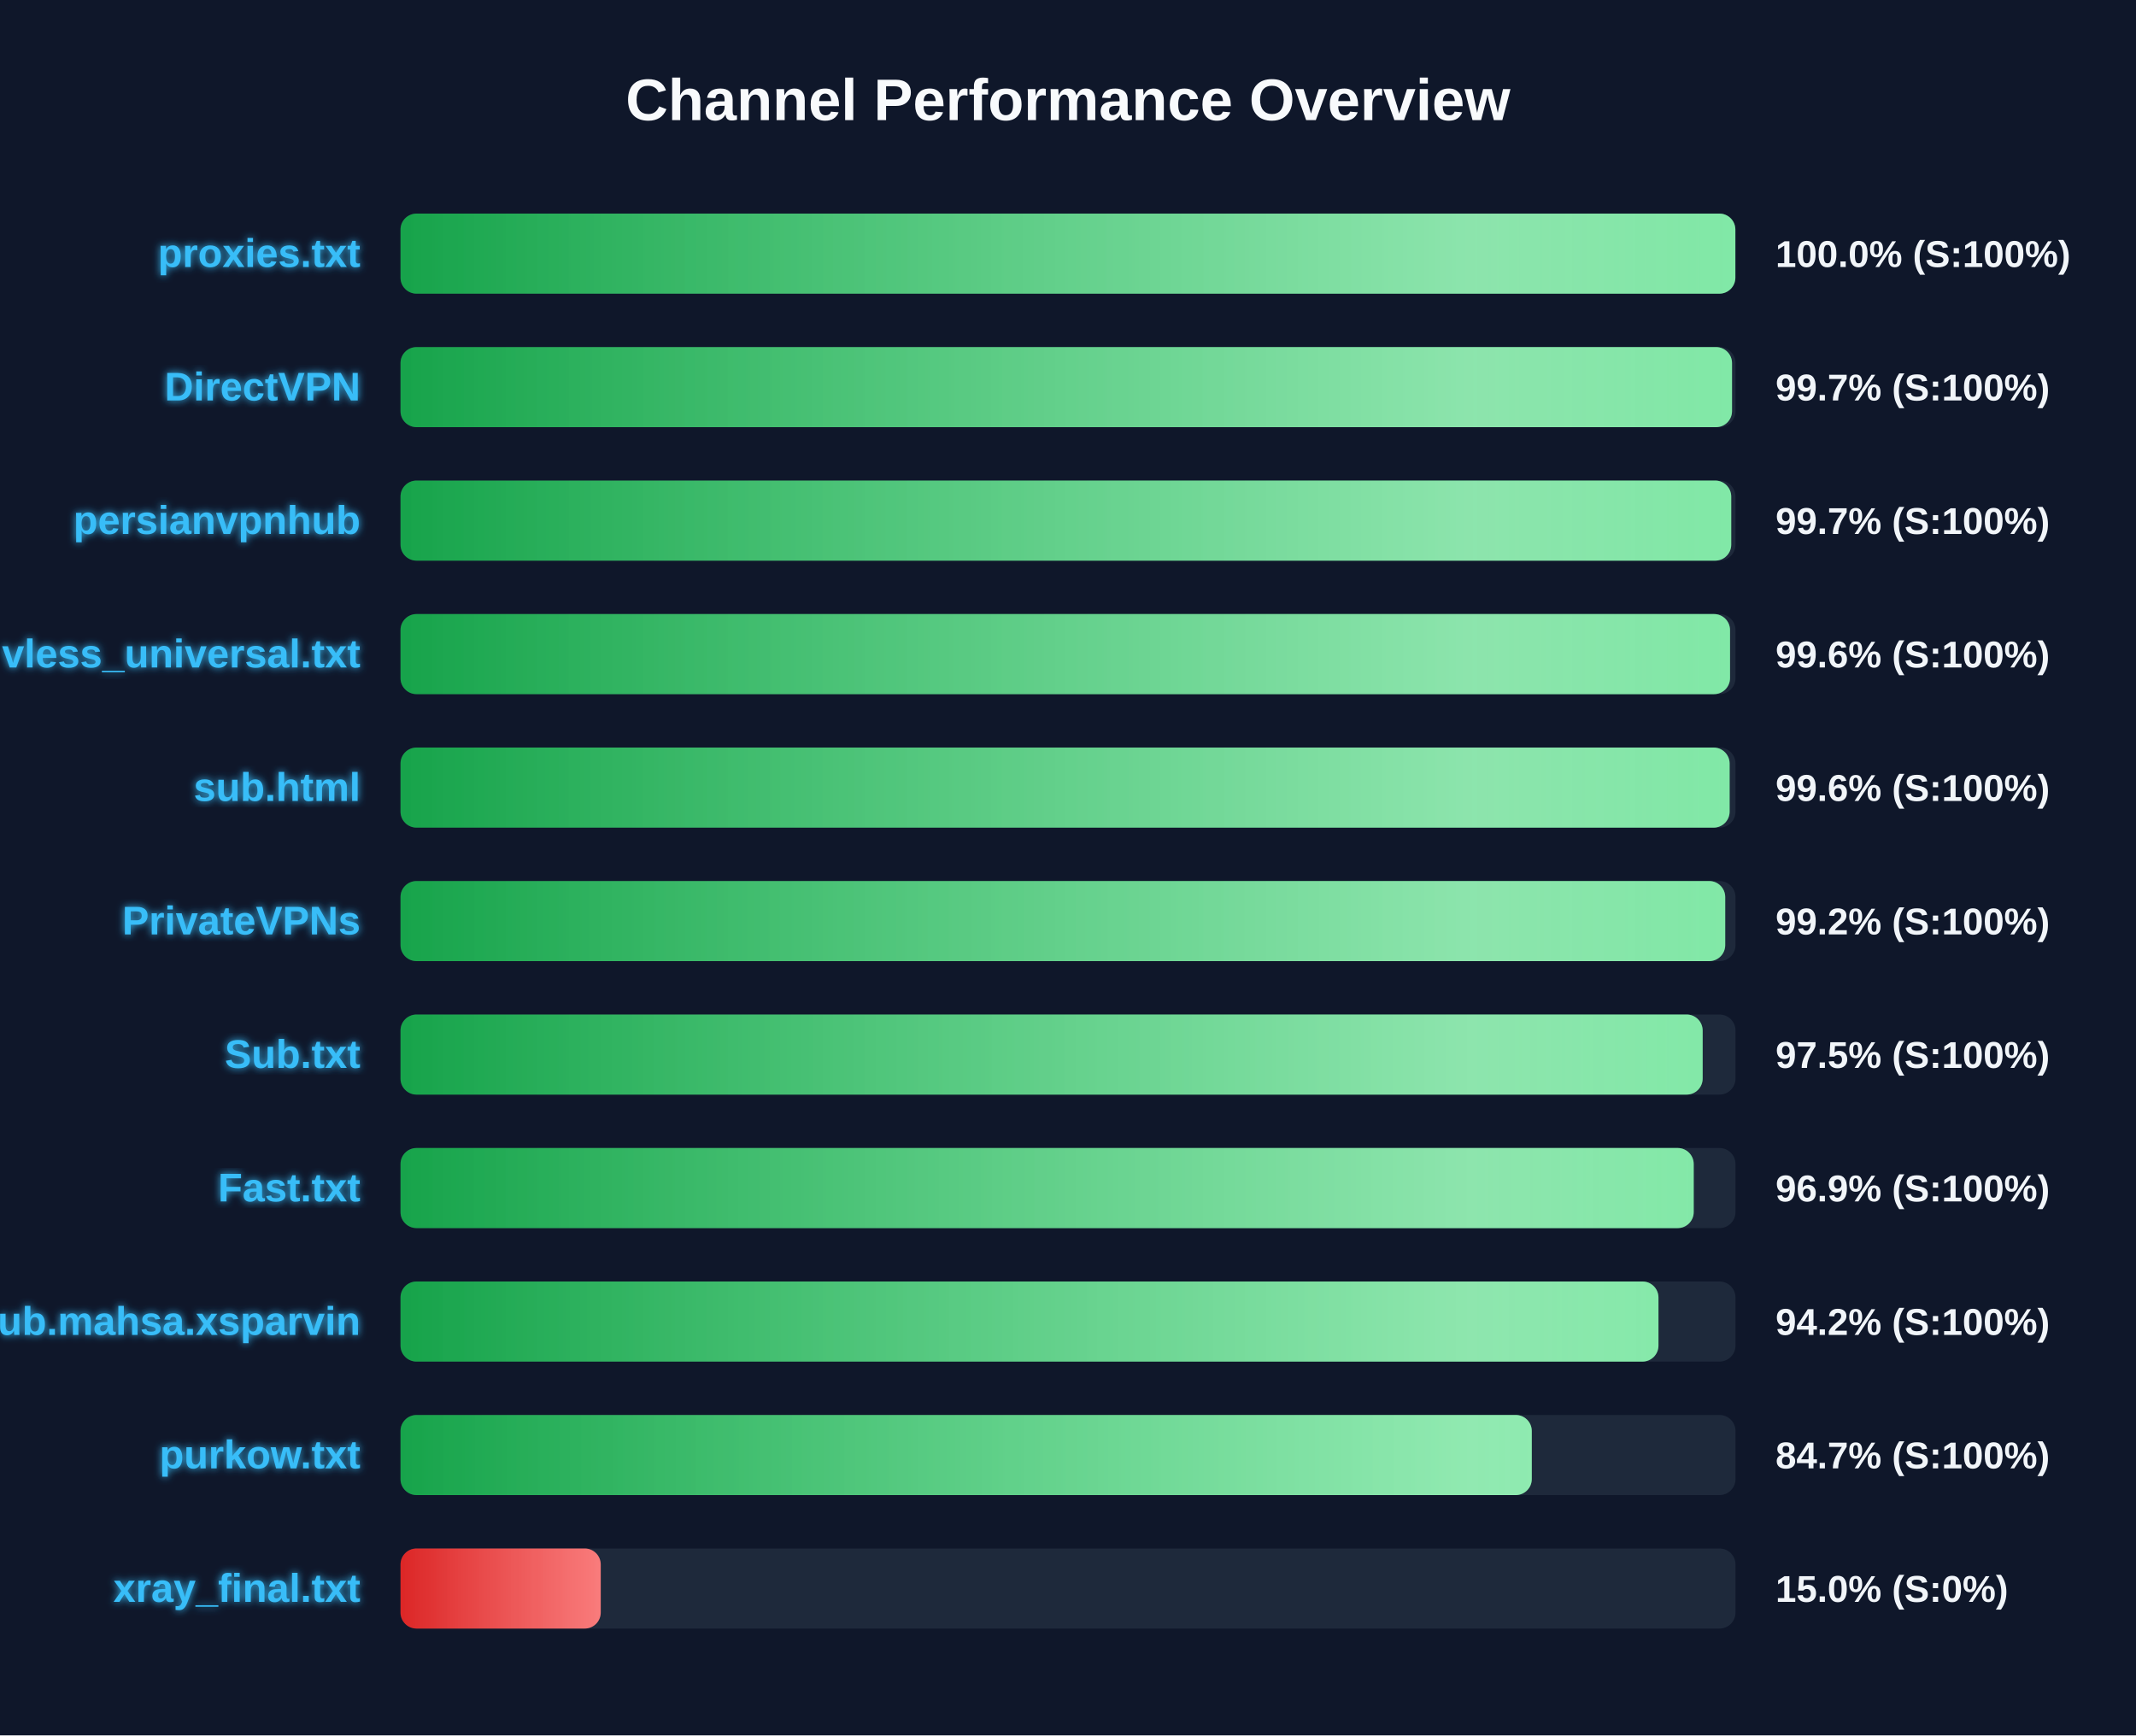
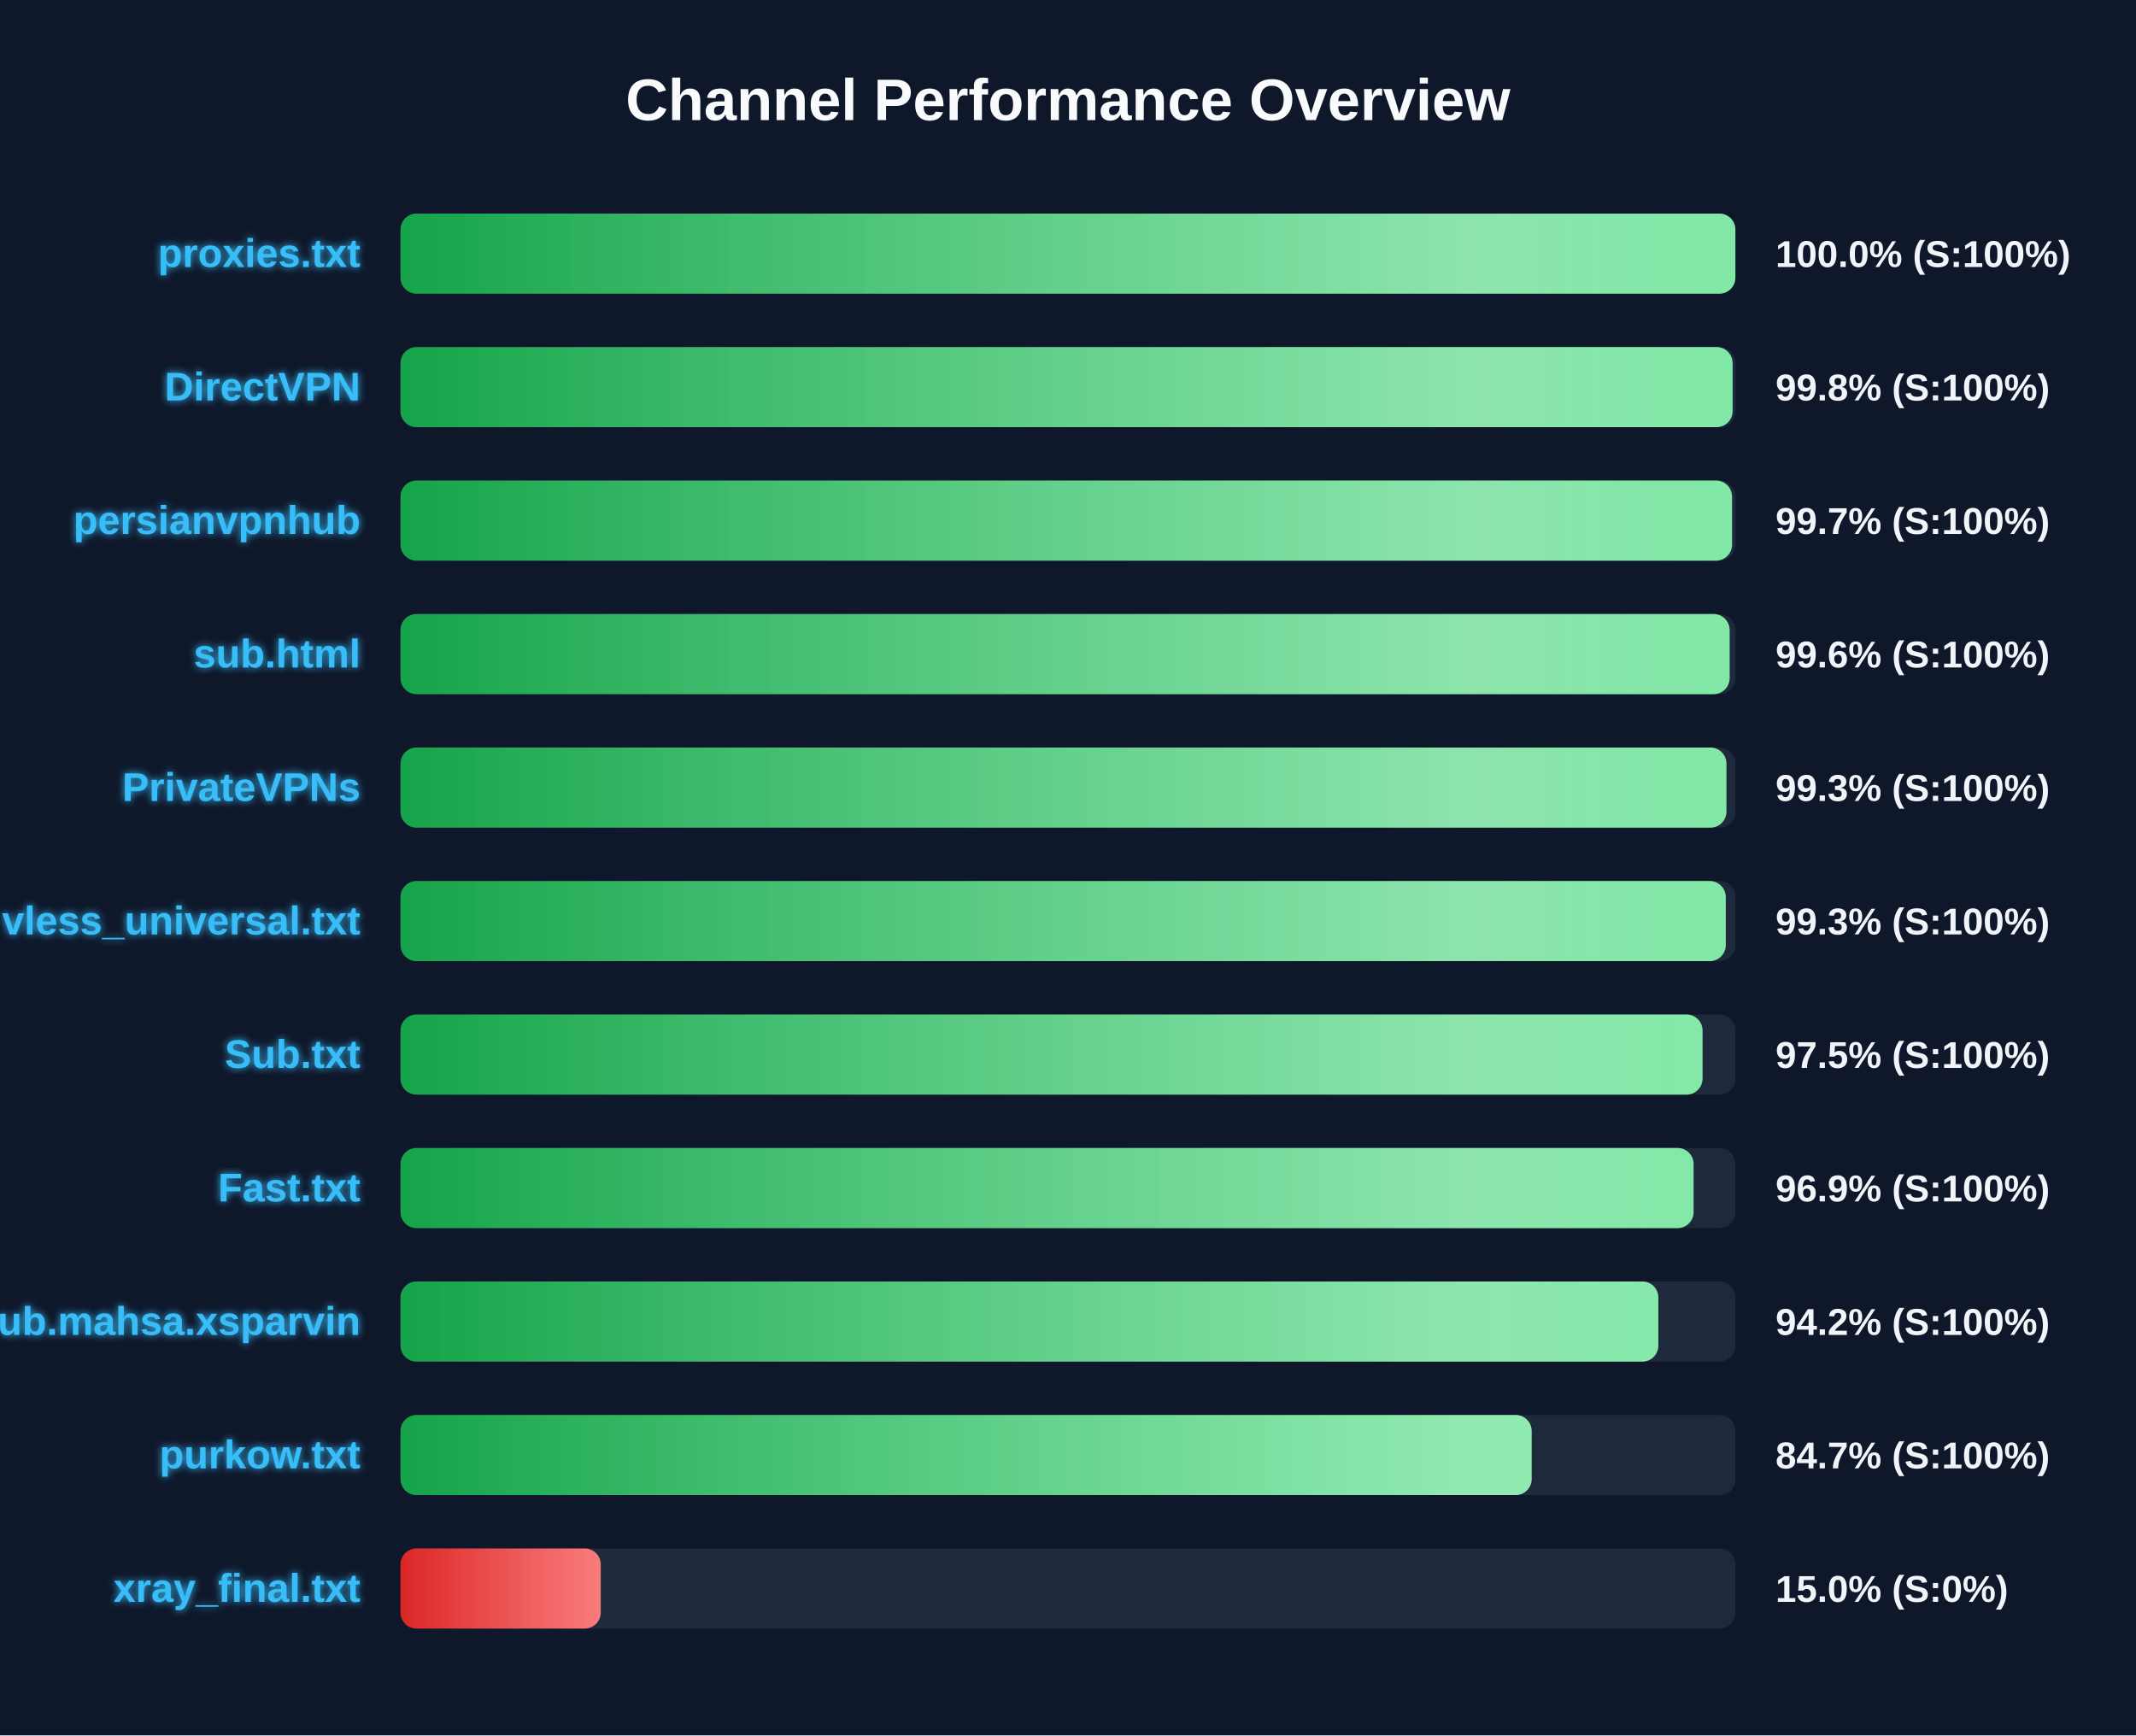
<svg xmlns="http://www.w3.org/2000/svg" width="800" height="650" version="1.1">
  <defs>
    <linearGradient id="grad-green" x1="0%" y1="0%" x2="100%" y2="0%">
      <stop offset="0%" stop-color="#16a34a" />
      <stop offset="100%" stop-color="#4ade80" />
    </linearGradient>
    <linearGradient id="grad-yellow" x1="0%" y1="0%" x2="100%" y2="0%">
      <stop offset="0%" stop-color="#ca8a04" />
      <stop offset="100%" stop-color="#fde047" />
    </linearGradient>
    <linearGradient id="grad-red" x1="0%" y1="0%" x2="100%" y2="0%">
      <stop offset="0%" stop-color="#dc2626" />
      <stop offset="100%" stop-color="#f87171" />
    </linearGradient>
    <linearGradient id="shimmer" x1="0%" y1="0%" x2="100%" y2="0%">
      <stop offset="0%" stop-color="rgba(255,255,255,0)" />
      <stop offset="50%" stop-color="rgba(255,255,255,0.4)" />
      <stop offset="100%" stop-color="rgba(255,255,255,0)" />
    </linearGradient>
    <filter id="glow" x="-20%" y="-20%" width="140%" height="140%">
      <feGaussianBlur stdDeviation="1.5" result="blur" />
      <feComposite in="SourceGraphic" in2="blur" operator="over" />
    </filter>
  </defs>
  <style>
        .bg-rect { fill: #0f172a; }
        .title { font: bold 22px 'Segoe UI', Arial, sans-serif; fill: #f8fafc; }
        .row { font: bold 15px 'Segoe UI', Arial, sans-serif; fill: #38bdf8; filter: url(#glow); }
        .score { font: bold 14px 'Segoe UI', Arial, sans-serif; fill: #f1f5f9; }
        @keyframes shimmer-anim {
            0% { transform: translateX(-100%); }
            100% { transform: translateX(200%); }
        }
        .shimmer-rect {
            animation: shimmer-anim 2.5s infinite linear;
        }
    </style>
  <rect width="100%" height="100%" class="bg-rect" />
  <text x="400" y="45" text-anchor="middle" class="title">Channel Performance Overview</text>
  <rect x="150" y="80" width="500" height="30" fill="#1e293b" rx="6" />
  <clipPath id="clip-0">
    <rect x="150" y="80" width="499.95" height="30" rx="6" />
  </clipPath>
  <rect x="150" y="80" width="499.95" height="30" fill="url(#grad-green)" rx="6" />
  <g clip-path="url(#clip-0)">
    <rect x="150" y="80" width="100%" height="30" fill="url(#shimmer)" class="shimmer-rect" />
  </g>
  <text x="135" y="100" text-anchor="end" class="row">proxies.txt</text>
  <text x="665" y="100" text-anchor="start" class="score">100.0% (S:100%)</text>
  <rect x="150" y="130" width="500" height="30" fill="#1e293b" rx="6" />
  <clipPath id="clip-1">
-     <rect x="150" y="130" width="498.7" height="30" rx="6" />
+     <rect x="150" y="130" width="498.9" height="30" rx="6" />
  </clipPath>
-   <rect x="150" y="130" width="498.7" height="30" fill="url(#grad-green)" rx="6" />
+   <rect x="150" y="130" width="498.9" height="30" fill="url(#grad-green)" rx="6" />
  <g clip-path="url(#clip-1)">
    <rect x="150" y="130" width="100%" height="30" fill="url(#shimmer)" class="shimmer-rect" />
  </g>
  <text x="135" y="150" text-anchor="end" class="row">DirectVPN</text>
-   <text x="665" y="150" text-anchor="start" class="score">99.7% (S:100%)</text>
+   <text x="665" y="150" text-anchor="start" class="score">99.8% (S:100%)</text>
  <rect x="150" y="180" width="500" height="30" fill="#1e293b" rx="6" />
  <clipPath id="clip-2">
-     <rect x="150" y="180" width="498.4" height="30" rx="6" />
+     <rect x="150" y="180" width="498.7" height="30" rx="6" />
  </clipPath>
-   <rect x="150" y="180" width="498.4" height="30" fill="url(#grad-green)" rx="6" />
+   <rect x="150" y="180" width="498.7" height="30" fill="url(#grad-green)" rx="6" />
  <g clip-path="url(#clip-2)">
    <rect x="150" y="180" width="100%" height="30" fill="url(#shimmer)" class="shimmer-rect" />
  </g>
  <text x="135" y="200" text-anchor="end" class="row">persianvpnhub</text>
  <text x="665" y="200" text-anchor="start" class="score">99.7% (S:100%)</text>
  <rect x="150" y="230" width="500" height="30" fill="#1e293b" rx="6" />
  <clipPath id="clip-3">
-     <rect x="150" y="230" width="497.95" height="30" rx="6" />
+     <rect x="150" y="230" width="497.8" height="30" rx="6" />
  </clipPath>
-   <rect x="150" y="230" width="497.95" height="30" fill="url(#grad-green)" rx="6" />
+   <rect x="150" y="230" width="497.8" height="30" fill="url(#grad-green)" rx="6" />
  <g clip-path="url(#clip-3)">
    <rect x="150" y="230" width="100%" height="30" fill="url(#shimmer)" class="shimmer-rect" />
  </g>
-   <text x="135" y="250" text-anchor="end" class="row">vless_universal.txt</text>
+   <text x="135" y="250" text-anchor="end" class="row">sub.html</text>
  <text x="665" y="250" text-anchor="start" class="score">99.6% (S:100%)</text>
  <rect x="150" y="280" width="500" height="30" fill="#1e293b" rx="6" />
  <clipPath id="clip-4">
-     <rect x="150" y="280" width="497.8" height="30" rx="6" />
+     <rect x="150" y="280" width="496.6" height="30" rx="6" />
  </clipPath>
-   <rect x="150" y="280" width="497.8" height="30" fill="url(#grad-green)" rx="6" />
+   <rect x="150" y="280" width="496.6" height="30" fill="url(#grad-green)" rx="6" />
  <g clip-path="url(#clip-4)">
    <rect x="150" y="280" width="100%" height="30" fill="url(#shimmer)" class="shimmer-rect" />
  </g>
-   <text x="135" y="300" text-anchor="end" class="row">sub.html</text>
-   <text x="665" y="300" text-anchor="start" class="score">99.6% (S:100%)</text>
+   <text x="135" y="300" text-anchor="end" class="row">PrivateVPNs</text>
+   <text x="665" y="300" text-anchor="start" class="score">99.3% (S:100%)</text>
  <rect x="150" y="330" width="500" height="30" fill="#1e293b" rx="6" />
  <clipPath id="clip-5">
-     <rect x="150" y="330" width="496.15" height="30" rx="6" />
+     <rect x="150" y="330" width="496.35" height="30" rx="6" />
  </clipPath>
-   <rect x="150" y="330" width="496.15" height="30" fill="url(#grad-green)" rx="6" />
+   <rect x="150" y="330" width="496.35" height="30" fill="url(#grad-green)" rx="6" />
  <g clip-path="url(#clip-5)">
    <rect x="150" y="330" width="100%" height="30" fill="url(#shimmer)" class="shimmer-rect" />
  </g>
-   <text x="135" y="350" text-anchor="end" class="row">PrivateVPNs</text>
-   <text x="665" y="350" text-anchor="start" class="score">99.2% (S:100%)</text>
+   <text x="135" y="350" text-anchor="end" class="row">vless_universal.txt</text>
+   <text x="665" y="350" text-anchor="start" class="score">99.3% (S:100%)</text>
  <rect x="150" y="380" width="500" height="30" fill="#1e293b" rx="6" />
  <clipPath id="clip-6">
-     <rect x="150" y="380" width="487.7" height="30" rx="6" />
+     <rect x="150" y="380" width="487.65" height="30" rx="6" />
  </clipPath>
-   <rect x="150" y="380" width="487.7" height="30" fill="url(#grad-green)" rx="6" />
+   <rect x="150" y="380" width="487.65" height="30" fill="url(#grad-green)" rx="6" />
  <g clip-path="url(#clip-6)">
    <rect x="150" y="380" width="100%" height="30" fill="url(#shimmer)" class="shimmer-rect" />
  </g>
  <text x="135" y="400" text-anchor="end" class="row">Sub.txt</text>
  <text x="665" y="400" text-anchor="start" class="score">97.5% (S:100%)</text>
  <rect x="150" y="430" width="500" height="30" fill="#1e293b" rx="6" />
  <clipPath id="clip-7">
-     <rect x="150" y="430" width="484.35" height="30" rx="6" />
+     <rect x="150" y="430" width="484.3" height="30" rx="6" />
  </clipPath>
-   <rect x="150" y="430" width="484.35" height="30" fill="url(#grad-green)" rx="6" />
+   <rect x="150" y="430" width="484.3" height="30" fill="url(#grad-green)" rx="6" />
  <g clip-path="url(#clip-7)">
    <rect x="150" y="430" width="100%" height="30" fill="url(#shimmer)" class="shimmer-rect" />
  </g>
  <text x="135" y="450" text-anchor="end" class="row">Fast.txt</text>
  <text x="665" y="450" text-anchor="start" class="score">96.9% (S:100%)</text>
  <rect x="150" y="480" width="500" height="30" fill="#1e293b" rx="6" />
  <clipPath id="clip-8">
-     <rect x="150" y="480" width="471.15" height="30" rx="6" />
+     <rect x="150" y="480" width="471.1" height="30" rx="6" />
  </clipPath>
-   <rect x="150" y="480" width="471.15" height="30" fill="url(#grad-green)" rx="6" />
+   <rect x="150" y="480" width="471.1" height="30" fill="url(#grad-green)" rx="6" />
  <g clip-path="url(#clip-8)">
    <rect x="150" y="480" width="100%" height="30" fill="url(#shimmer)" class="shimmer-rect" />
  </g>
  <text x="135" y="500" text-anchor="end" class="row">Sub.mahsa.xsparvin</text>
  <text x="665" y="500" text-anchor="start" class="score">94.2% (S:100%)</text>
  <rect x="150" y="530" width="500" height="30" fill="#1e293b" rx="6" />
  <clipPath id="clip-9">
-     <rect x="150" y="530" width="423.7" height="30" rx="6" />
+     <rect x="150" y="530" width="423.65" height="30" rx="6" />
  </clipPath>
-   <rect x="150" y="530" width="423.7" height="30" fill="url(#grad-green)" rx="6" />
+   <rect x="150" y="530" width="423.65" height="30" fill="url(#grad-green)" rx="6" />
  <g clip-path="url(#clip-9)">
    <rect x="150" y="530" width="100%" height="30" fill="url(#shimmer)" class="shimmer-rect" />
  </g>
  <text x="135" y="550" text-anchor="end" class="row">purkow.txt</text>
  <text x="665" y="550" text-anchor="start" class="score">84.7% (S:100%)</text>
  <rect x="150" y="580" width="500" height="30" fill="#1e293b" rx="6" />
  <clipPath id="clip-10">
    <rect x="150" y="580" width="75.0" height="30" rx="6" />
  </clipPath>
  <rect x="150" y="580" width="75.0" height="30" fill="url(#grad-red)" rx="6" />
  <g clip-path="url(#clip-10)">
    <rect x="150" y="580" width="100%" height="30" fill="url(#shimmer)" class="shimmer-rect" />
  </g>
  <text x="135" y="600" text-anchor="end" class="row">xray_final.txt</text>
  <text x="665" y="600" text-anchor="start" class="score">15.0% (S:0%)</text>
</svg>
